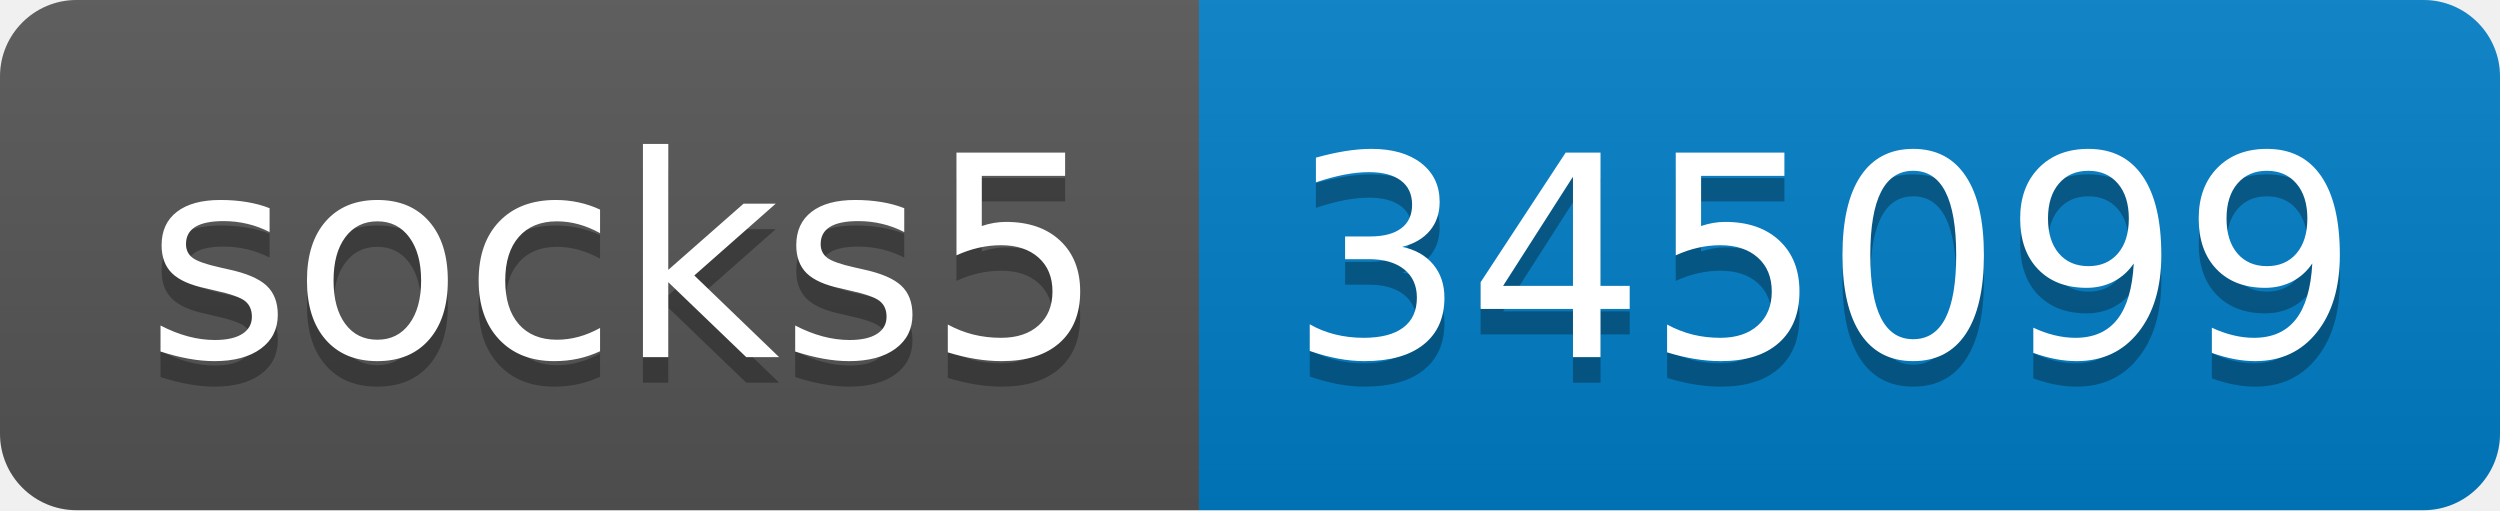
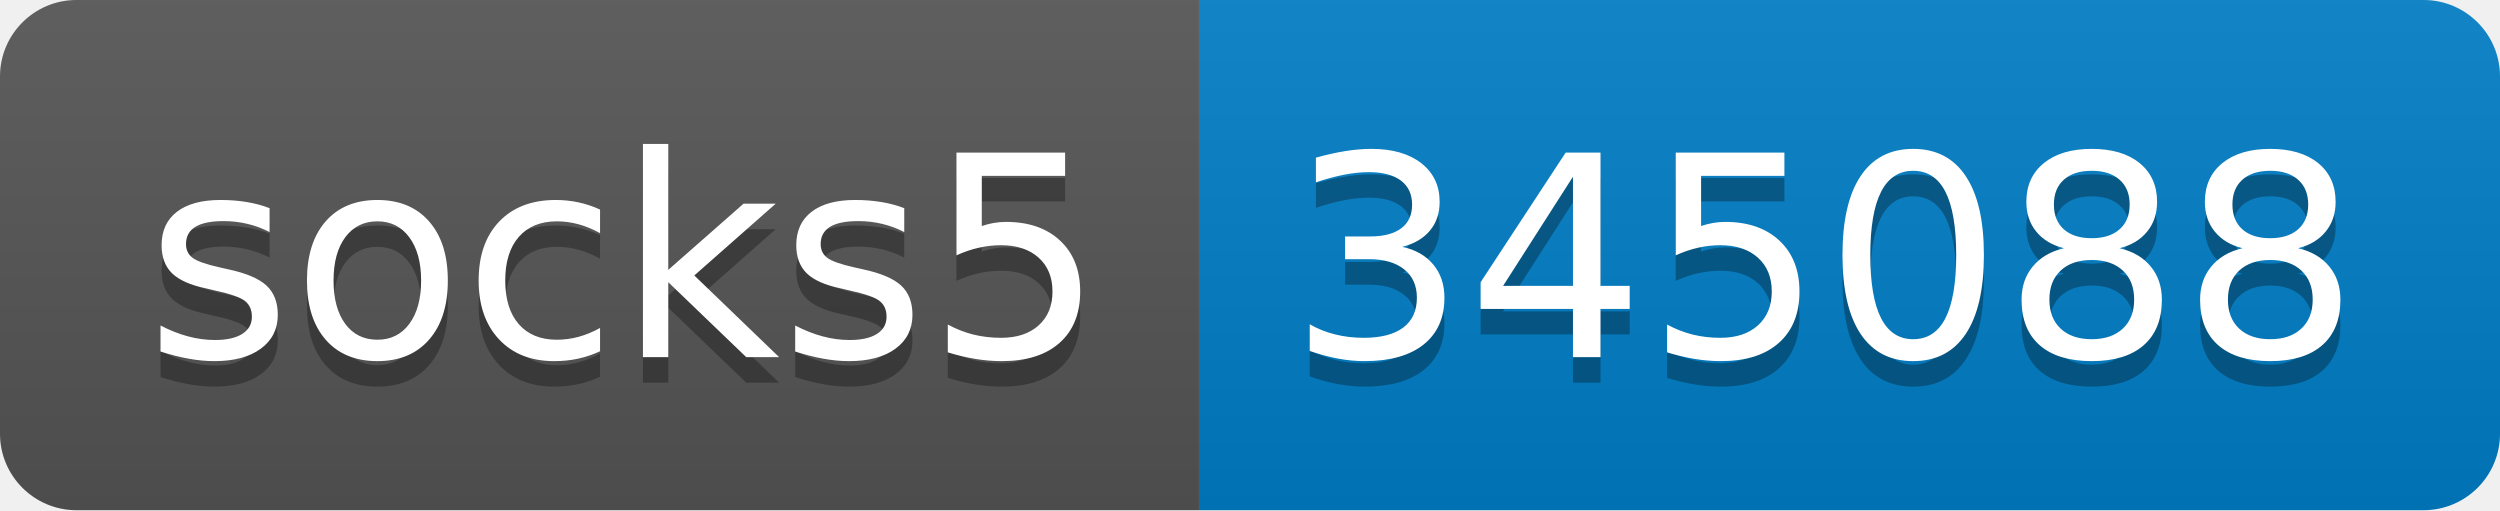
- <svg xmlns="http://www.w3.org/2000/svg" width="98" height="20" role="img" aria-label="socks5: 345099">
+ <svg xmlns="http://www.w3.org/2000/svg" width="98" height="20" role="img" aria-label="socks5: 345088">
  <linearGradient id="s" x2="0" y2="100%">
    <stop offset="0" stop-color="#bbb" stop-opacity=".1" />
    <stop offset="1" stop-opacity=".1" />
  </linearGradient>
  <clipPath id="r">
    <rect width="98" height="20" rx="3" fill="#fff" />
  </clipPath>
  <g clip-path="url(#r)">
    <rect width="47" height="20" fill="#555" />
    <rect x="47" width="51" height="20" fill="#007ec6" />
    <rect width="98" height="20" fill="url(#s)" />
  </g>
  <g fill="#fff" text-anchor="middle" font-family="Verdana,Geneva,DejaVu Sans,sans-serif" text-rendering="geometricPrecision" font-size="110">
    <text aria-hidden="true" x="245" y="150" fill="#010101" fill-opacity=".3" transform="scale(.1)" textLength="370">socks5</text>
    <text x="245" y="140" transform="scale(.1)" fill="#fff" textLength="370">socks5</text>
-     <text aria-hidden="true" x="715" y="150" fill="#010101" fill-opacity=".3" transform="scale(.1)" textLength="410">345099</text>
-     <text x="715" y="140" transform="scale(.1)" fill="#fff" textLength="410">345099</text>
+     <text aria-hidden="true" x="715" y="150" fill="#010101" fill-opacity=".3" transform="scale(.1)" textLength="410">345088</text>
+     <text x="715" y="140" transform="scale(.1)" fill="#fff" textLength="410">345088</text>
  </g>
</svg>
